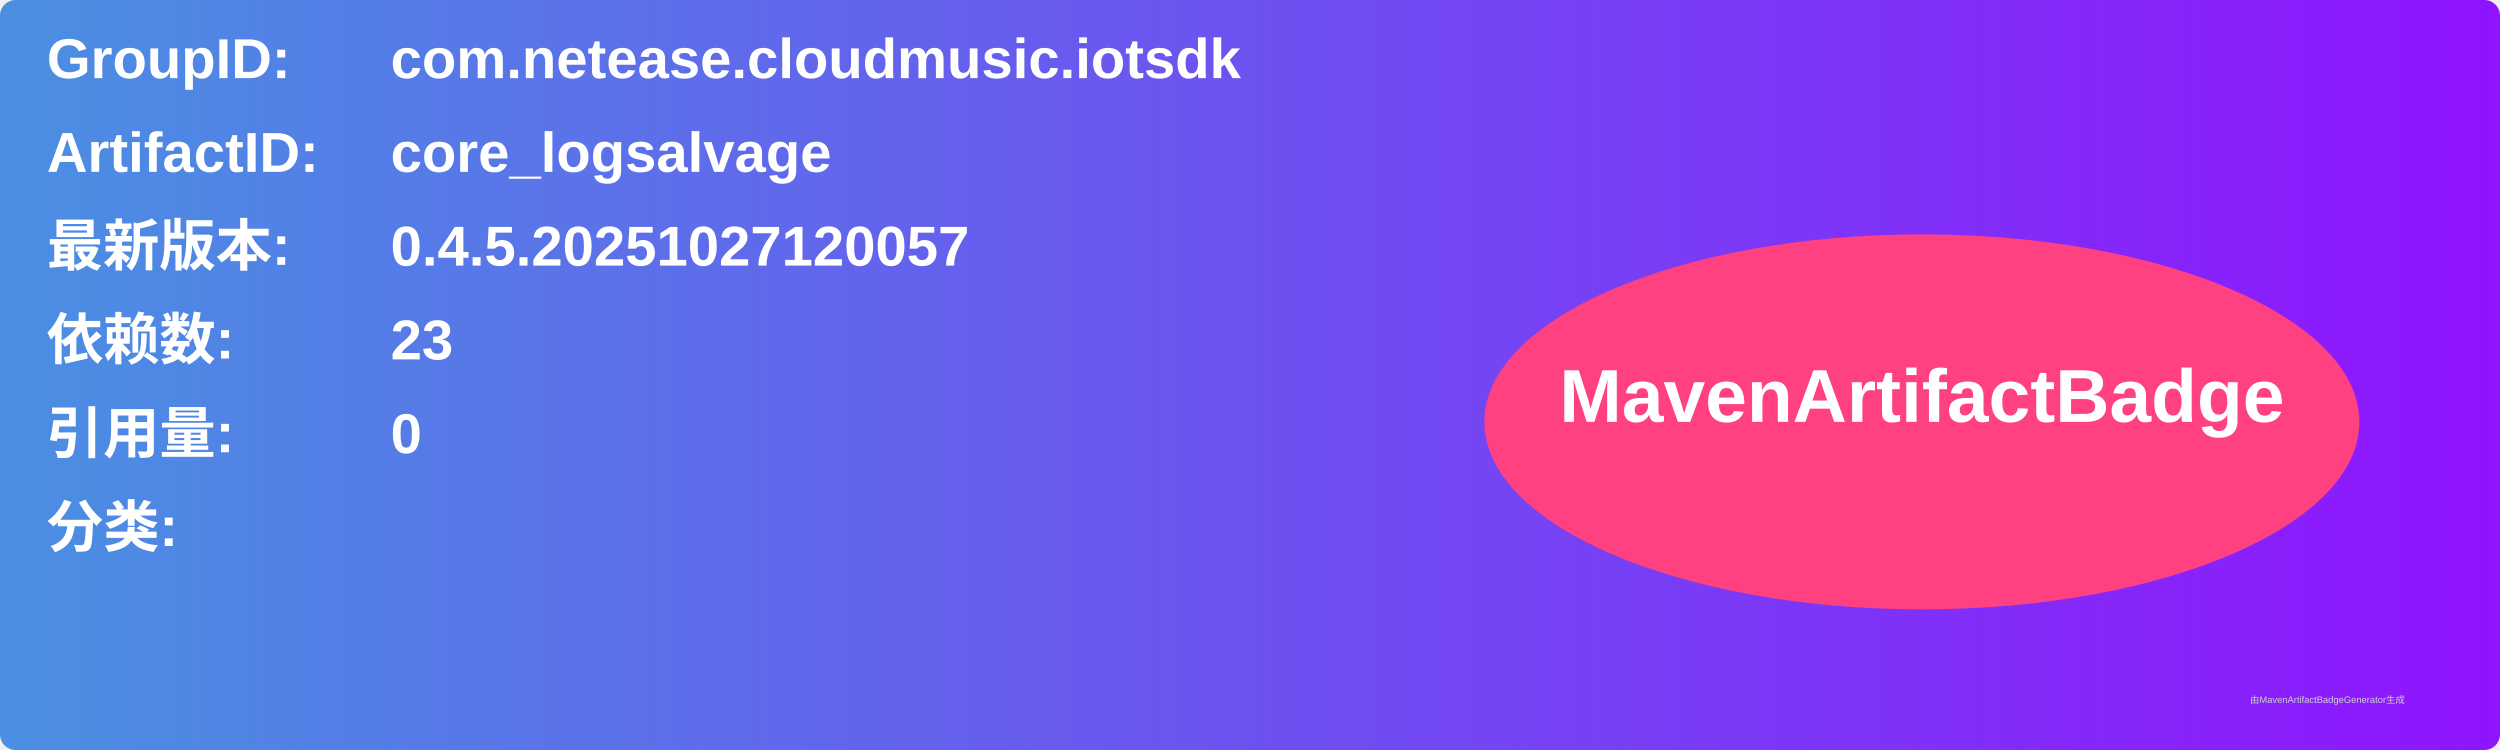
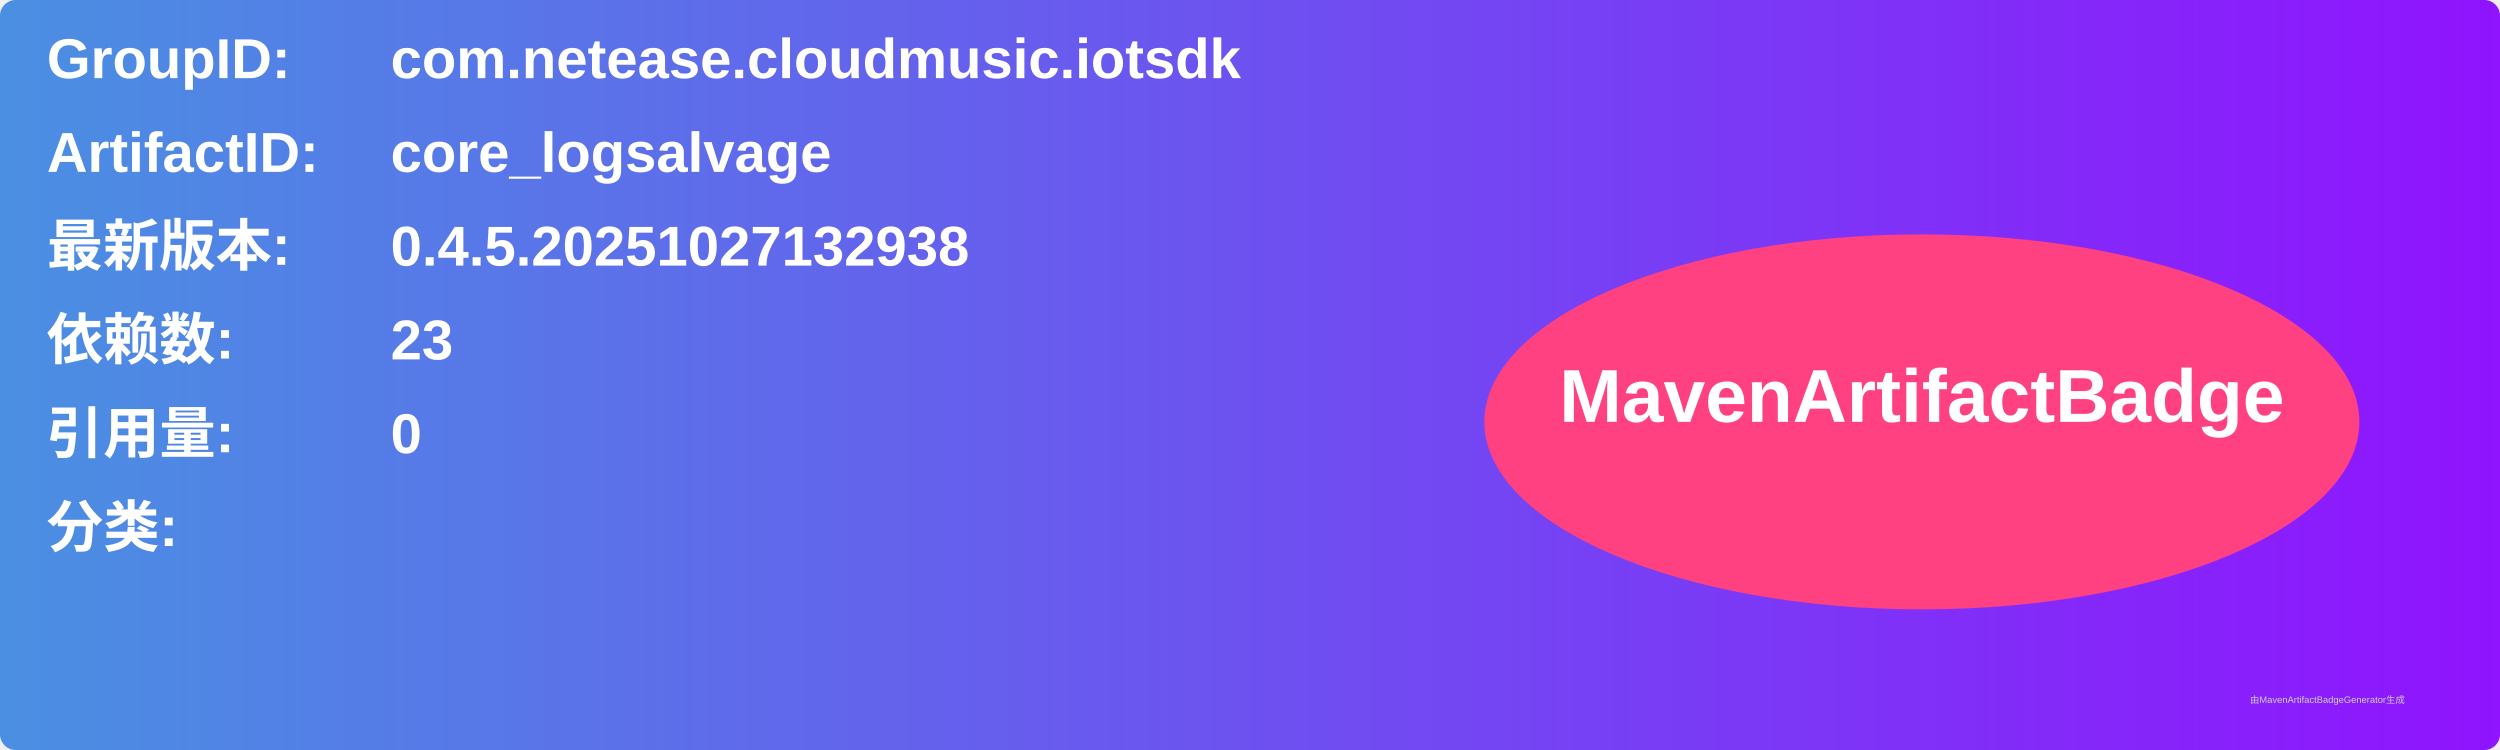
<svg xmlns="http://www.w3.org/2000/svg" width="800" height="240" viewBox="0 0 800 240">
  <linearGradient id="grad" x1="0%" y1="0%" x2="100%" y2="0%">
    <stop offset="0%" stop-color="#4a90e2" />
    <stop offset="100%" stop-color="#9013fe" />
  </linearGradient>
  <rect width="100%" height="100%" rx="5" ry="5" fill="url(#grad)" />
  <g transform="translate(15, 15)">
    <text x="0" y="10" font-family="Arial" font-size="18" fill="white" font-weight="bold" width="260">GroupID:</text>
    <text x="110" y="10" font-family="Arial" font-size="18" fill="white" font-weight="bold" width="460">com.netease.cloudmusic.iotsdk</text>
    <text x="0" y="40" font-family="Arial" font-size="18" fill="white" font-weight="bold" width="260">ArtifactID:</text>
    <text x="110" y="40" font-family="Arial" font-size="18" fill="white" font-weight="bold" width="460">core_logsalvage</text>
    <text x="0" y="70" font-family="Arial" font-size="18" fill="white" font-weight="bold">最新版本:</text>
    <text x="110" y="70" font-family="Arial" font-size="18" fill="white" font-weight="bold">
-       <tspan font-weight="bold">0.4.5.20251027120057</tspan>
+       <tspan font-weight="bold">0.4.5.20251027132938</tspan>
    </text>
    <text x="0" y="100" font-family="Arial" font-size="18" fill="white" font-weight="bold">依赖数: </text>
    <text x="110" y="100" font-family="Arial" font-size="18" fill="white">
      <tspan font-weight="bold">23</tspan>
    </text>
    <text x="0" y="130" font-family="Arial" font-size="18" fill="white" font-weight="bold">引用量: </text>
    <text x="110" y="130" font-family="Arial" font-size="18" fill="white">
      <tspan font-weight="bold">0</tspan>
    </text>
    <text x="0" y="160" font-family="Arial" font-size="18" fill="white" font-weight="bold">分类:</text>
    <text x="10" y="190" font-family="Arial" font-size="10" fill="white">
      <tspan font-weight="bold" />
    </text>
    <ellipse cx="600" cy="120" rx="140" ry="60" fill="#ff4081" />
    <text x="600" y="120" text-anchor="middle" font-family="Arial" font-size="24" fill="white" font-weight="bold">MavenArtifactBadge</text>
  </g>
  <text x="720" y="225" font-family="Arial" font-size="3" fill="#d0d0d0">由MavenArtifactBadgeGenerator生成</text>
</svg>
